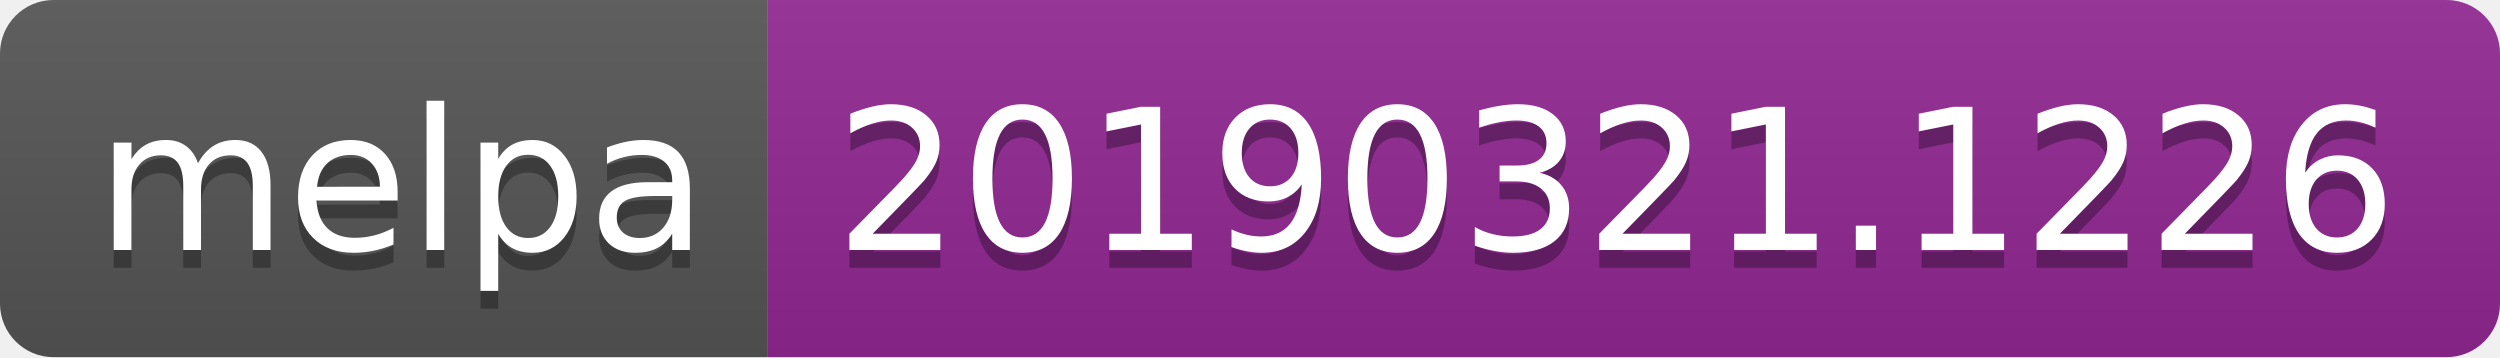
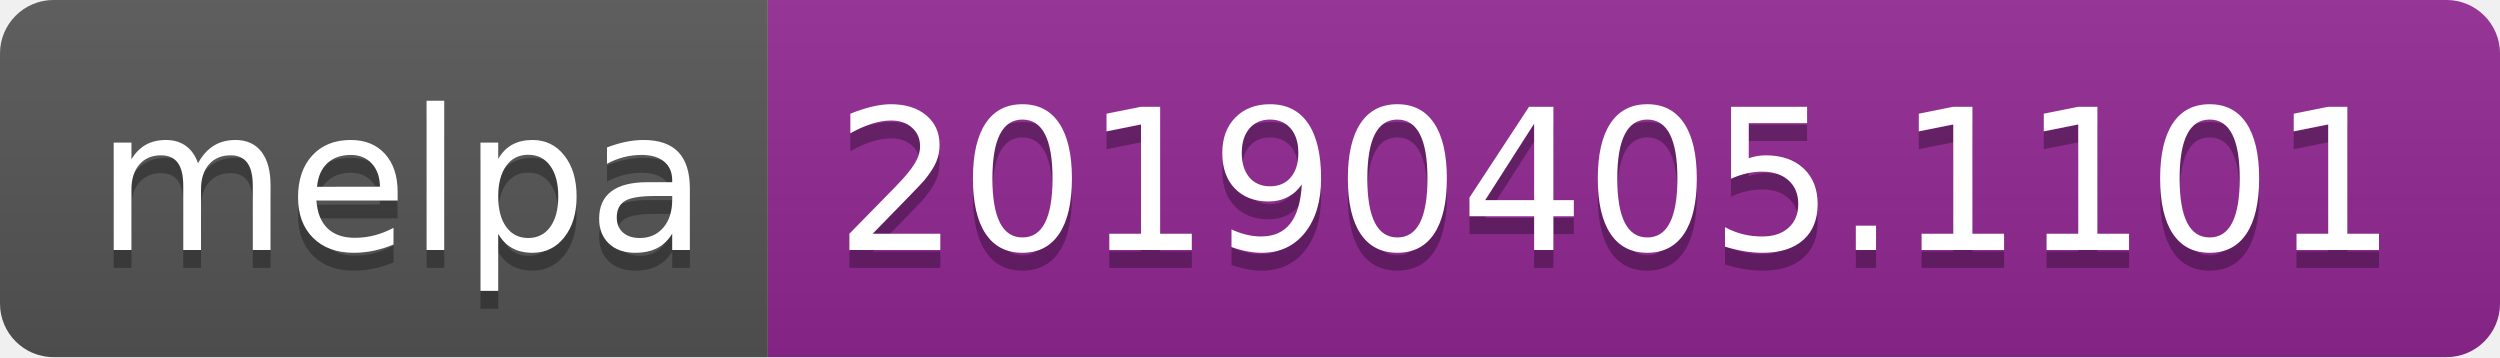
<svg xmlns="http://www.w3.org/2000/svg" width="140" height="20">
  <linearGradient id="b" x2="0" y2="100%">
    <stop offset="0" stop-color="#bbb" stop-opacity=".1" />
    <stop offset="1" stop-opacity=".1" />
  </linearGradient>
  <clipPath id="a">
    <rect width="140" height="20" rx="3" fill="#fff" />
  </clipPath>
  <g clip-path="url(#a)">
    <path fill="#555" d="M0 0h43v20H0z" />
    <path fill="#922793" d="M43 0h97v20H43z" />
    <path fill="url(#b)" d="M0 0h140v20H0z" />
  </g>
  <g fill="#fff" text-anchor="middle" font-family="DejaVu Sans,Verdana,Geneva,sans-serif" font-size="110">
    <text x="225" y="150" fill="#010101" fill-opacity=".3" transform="scale(.1)" textLength="330">melpa</text>
    <text x="225" y="140" transform="scale(.1)" textLength="330">melpa</text>
-     <text x="905" y="150" fill="#010101" fill-opacity=".3" transform="scale(.1)" textLength="870">20190321.1226</text>
-     <text x="905" y="140" transform="scale(.1)" textLength="870">20190321.1226</text>
+     <text x="905" y="150" fill="#010101" fill-opacity=".3" transform="scale(.1)" textLength="870">20190405.1101</text>
+     <text x="905" y="140" transform="scale(.1)" textLength="870">20190405.1101</text>
  </g>
</svg>
